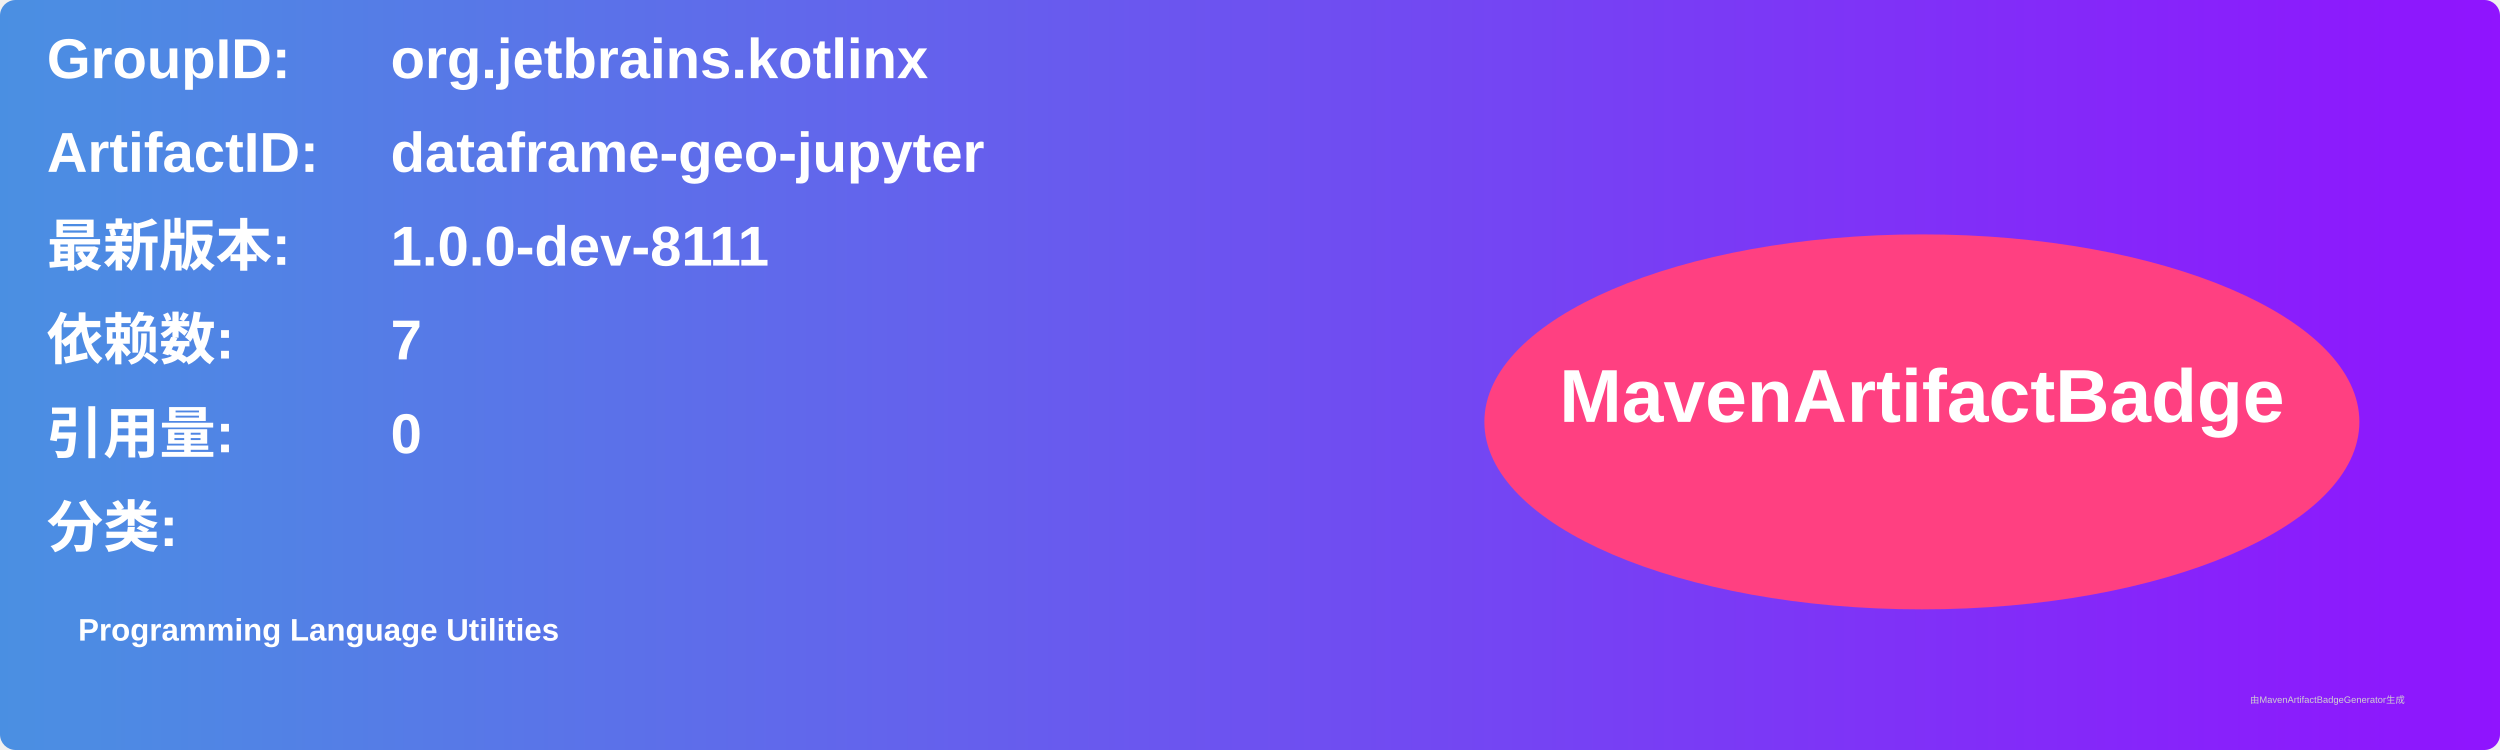
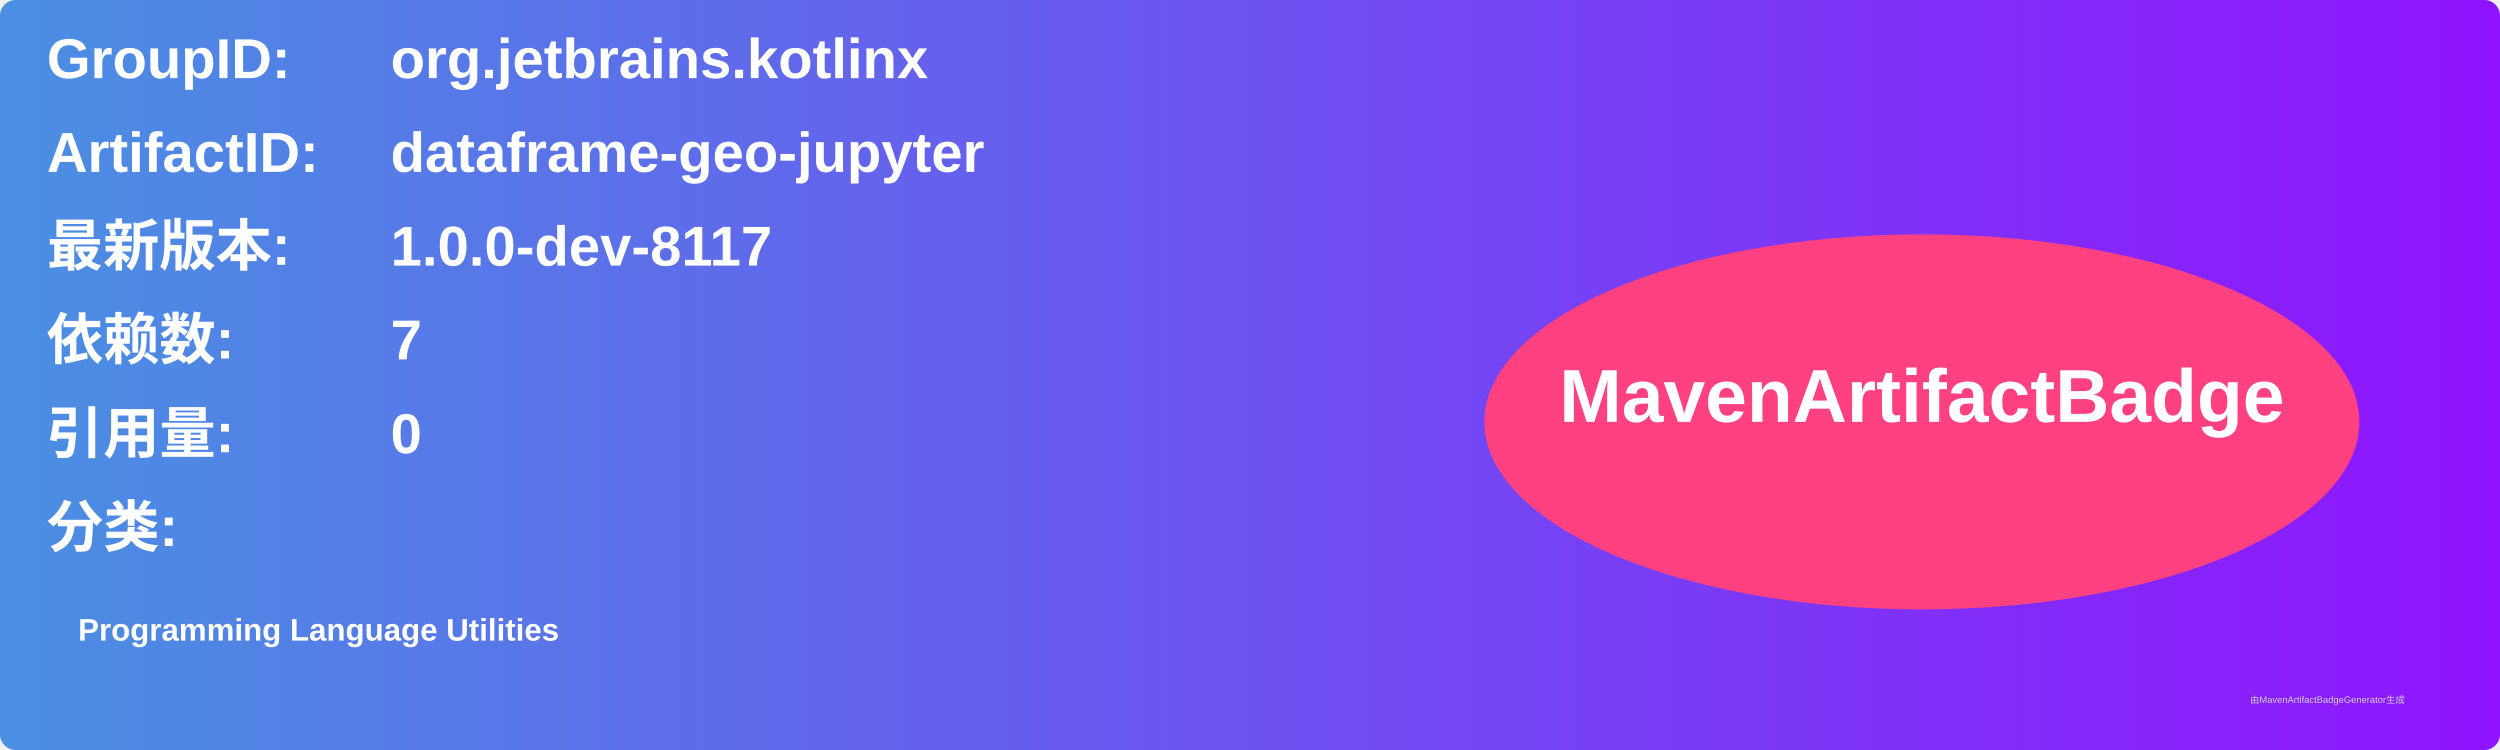
<svg xmlns="http://www.w3.org/2000/svg" width="800" height="240" viewBox="0 0 800 240">
  <linearGradient id="grad" x1="0%" y1="0%" x2="100%" y2="0%">
    <stop offset="0%" stop-color="#4a90e2" />
    <stop offset="100%" stop-color="#9013fe" />
  </linearGradient>
  <rect width="100%" height="100%" rx="5" ry="5" fill="url(#grad)" />
  <g transform="translate(15, 15)">
    <text x="0" y="10" font-family="Arial" font-size="18" fill="white" font-weight="bold" width="260">GroupID:</text>
    <text x="110" y="10" font-family="Arial" font-size="18" fill="white" font-weight="bold" width="460">org.jetbrains.kotlinx</text>
    <text x="0" y="40" font-family="Arial" font-size="18" fill="white" font-weight="bold" width="260">ArtifactID:</text>
    <text x="110" y="40" font-family="Arial" font-size="18" fill="white" font-weight="bold" width="460">dataframe-geo-jupyter</text>
    <text x="0" y="70" font-family="Arial" font-size="18" fill="white" font-weight="bold">最新版本:</text>
    <text x="110" y="70" font-family="Arial" font-size="18" fill="white" font-weight="bold">
-       <tspan font-weight="bold">1.0.0-dev-8111</tspan>
+       <tspan font-weight="bold">1.0.0-dev-8117</tspan>
    </text>
    <text x="0" y="100" font-family="Arial" font-size="18" fill="white" font-weight="bold">依赖数: </text>
    <text x="110" y="100" font-family="Arial" font-size="18" fill="white">
      <tspan font-weight="bold">7</tspan>
    </text>
    <text x="0" y="130" font-family="Arial" font-size="18" fill="white" font-weight="bold">引用量: </text>
    <text x="110" y="130" font-family="Arial" font-size="18" fill="white">
      <tspan font-weight="bold">0</tspan>
    </text>
    <text x="0" y="160" font-family="Arial" font-size="18" fill="white" font-weight="bold">分类:</text>
    <text x="10" y="190" font-family="Arial" font-size="10" fill="white">
      <tspan font-weight="bold">Programming Language Utilities</tspan>
    </text>
    <ellipse cx="600" cy="120" rx="140" ry="60" fill="#ff4081" />
    <text x="600" y="120" text-anchor="middle" font-family="Arial" font-size="24" fill="white" font-weight="bold">MavenArtifactBadge</text>
  </g>
  <text x="720" y="225" font-family="Arial" font-size="3" fill="#d0d0d0">由MavenArtifactBadgeGenerator生成</text>
</svg>
